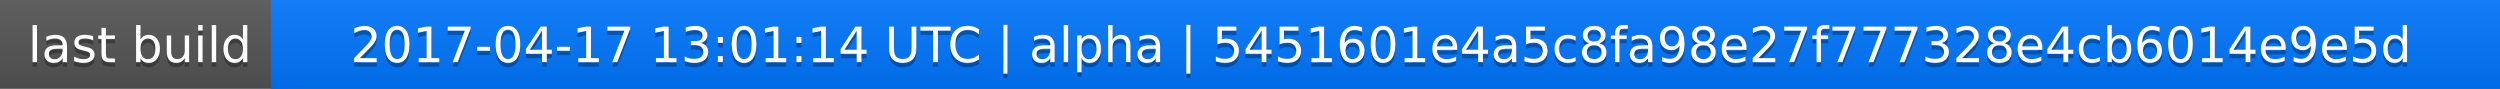
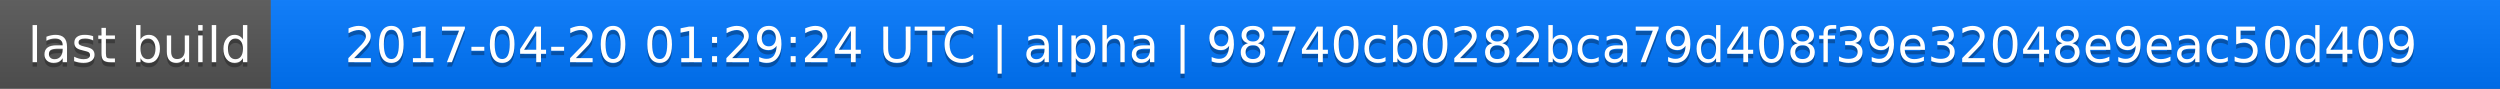
<svg xmlns="http://www.w3.org/2000/svg" width="563" height="20">
  <linearGradient id="a" x2="0" y2="100%">
    <stop offset="0" stop-color="#bbb" stop-opacity=".1" />
    <stop offset="1" stop-opacity=".1" />
  </linearGradient>
  <rect rx="0" width="563" height="20" fill="#555" />
  <rect rx="0" x="61" width="502" height="20" fill="#07f" />
  <path fill="#07f" d="M61 0h4v20h-4z" />
  <rect rx="0" width="563" height="20" fill="url(#a)" />
  <g fill="#fff" text-anchor="middle" font-family="DejaVu Sans,Verdana,Geneva,sans-serif" font-size="11">
    <text x="31.5" y="15" fill="#010101" fill-opacity=".3">last build</text>
    <text x="31.5" y="14">last build</text>
-     <text x="311" y="15" fill="#010101" fill-opacity=".3">2017-04-17 13:01:14 UTC | alpha | 5451601e4a5c8fa98e27f777328e4cb6014e9e5d</text>
-     <text x="311" y="14">2017-04-17 13:01:14 UTC | alpha | 5451601e4a5c8fa98e27f777328e4cb6014e9e5d</text>
+     <text x="311" y="15" fill="#010101" fill-opacity=".3">2017-04-20 01:29:24 UTC | alpha | 98740cb0282bca79d408f39e32048e9eac50d409</text>
+     <text x="311" y="14">2017-04-20 01:29:24 UTC | alpha | 98740cb0282bca79d408f39e32048e9eac50d409</text>
  </g>
</svg>
